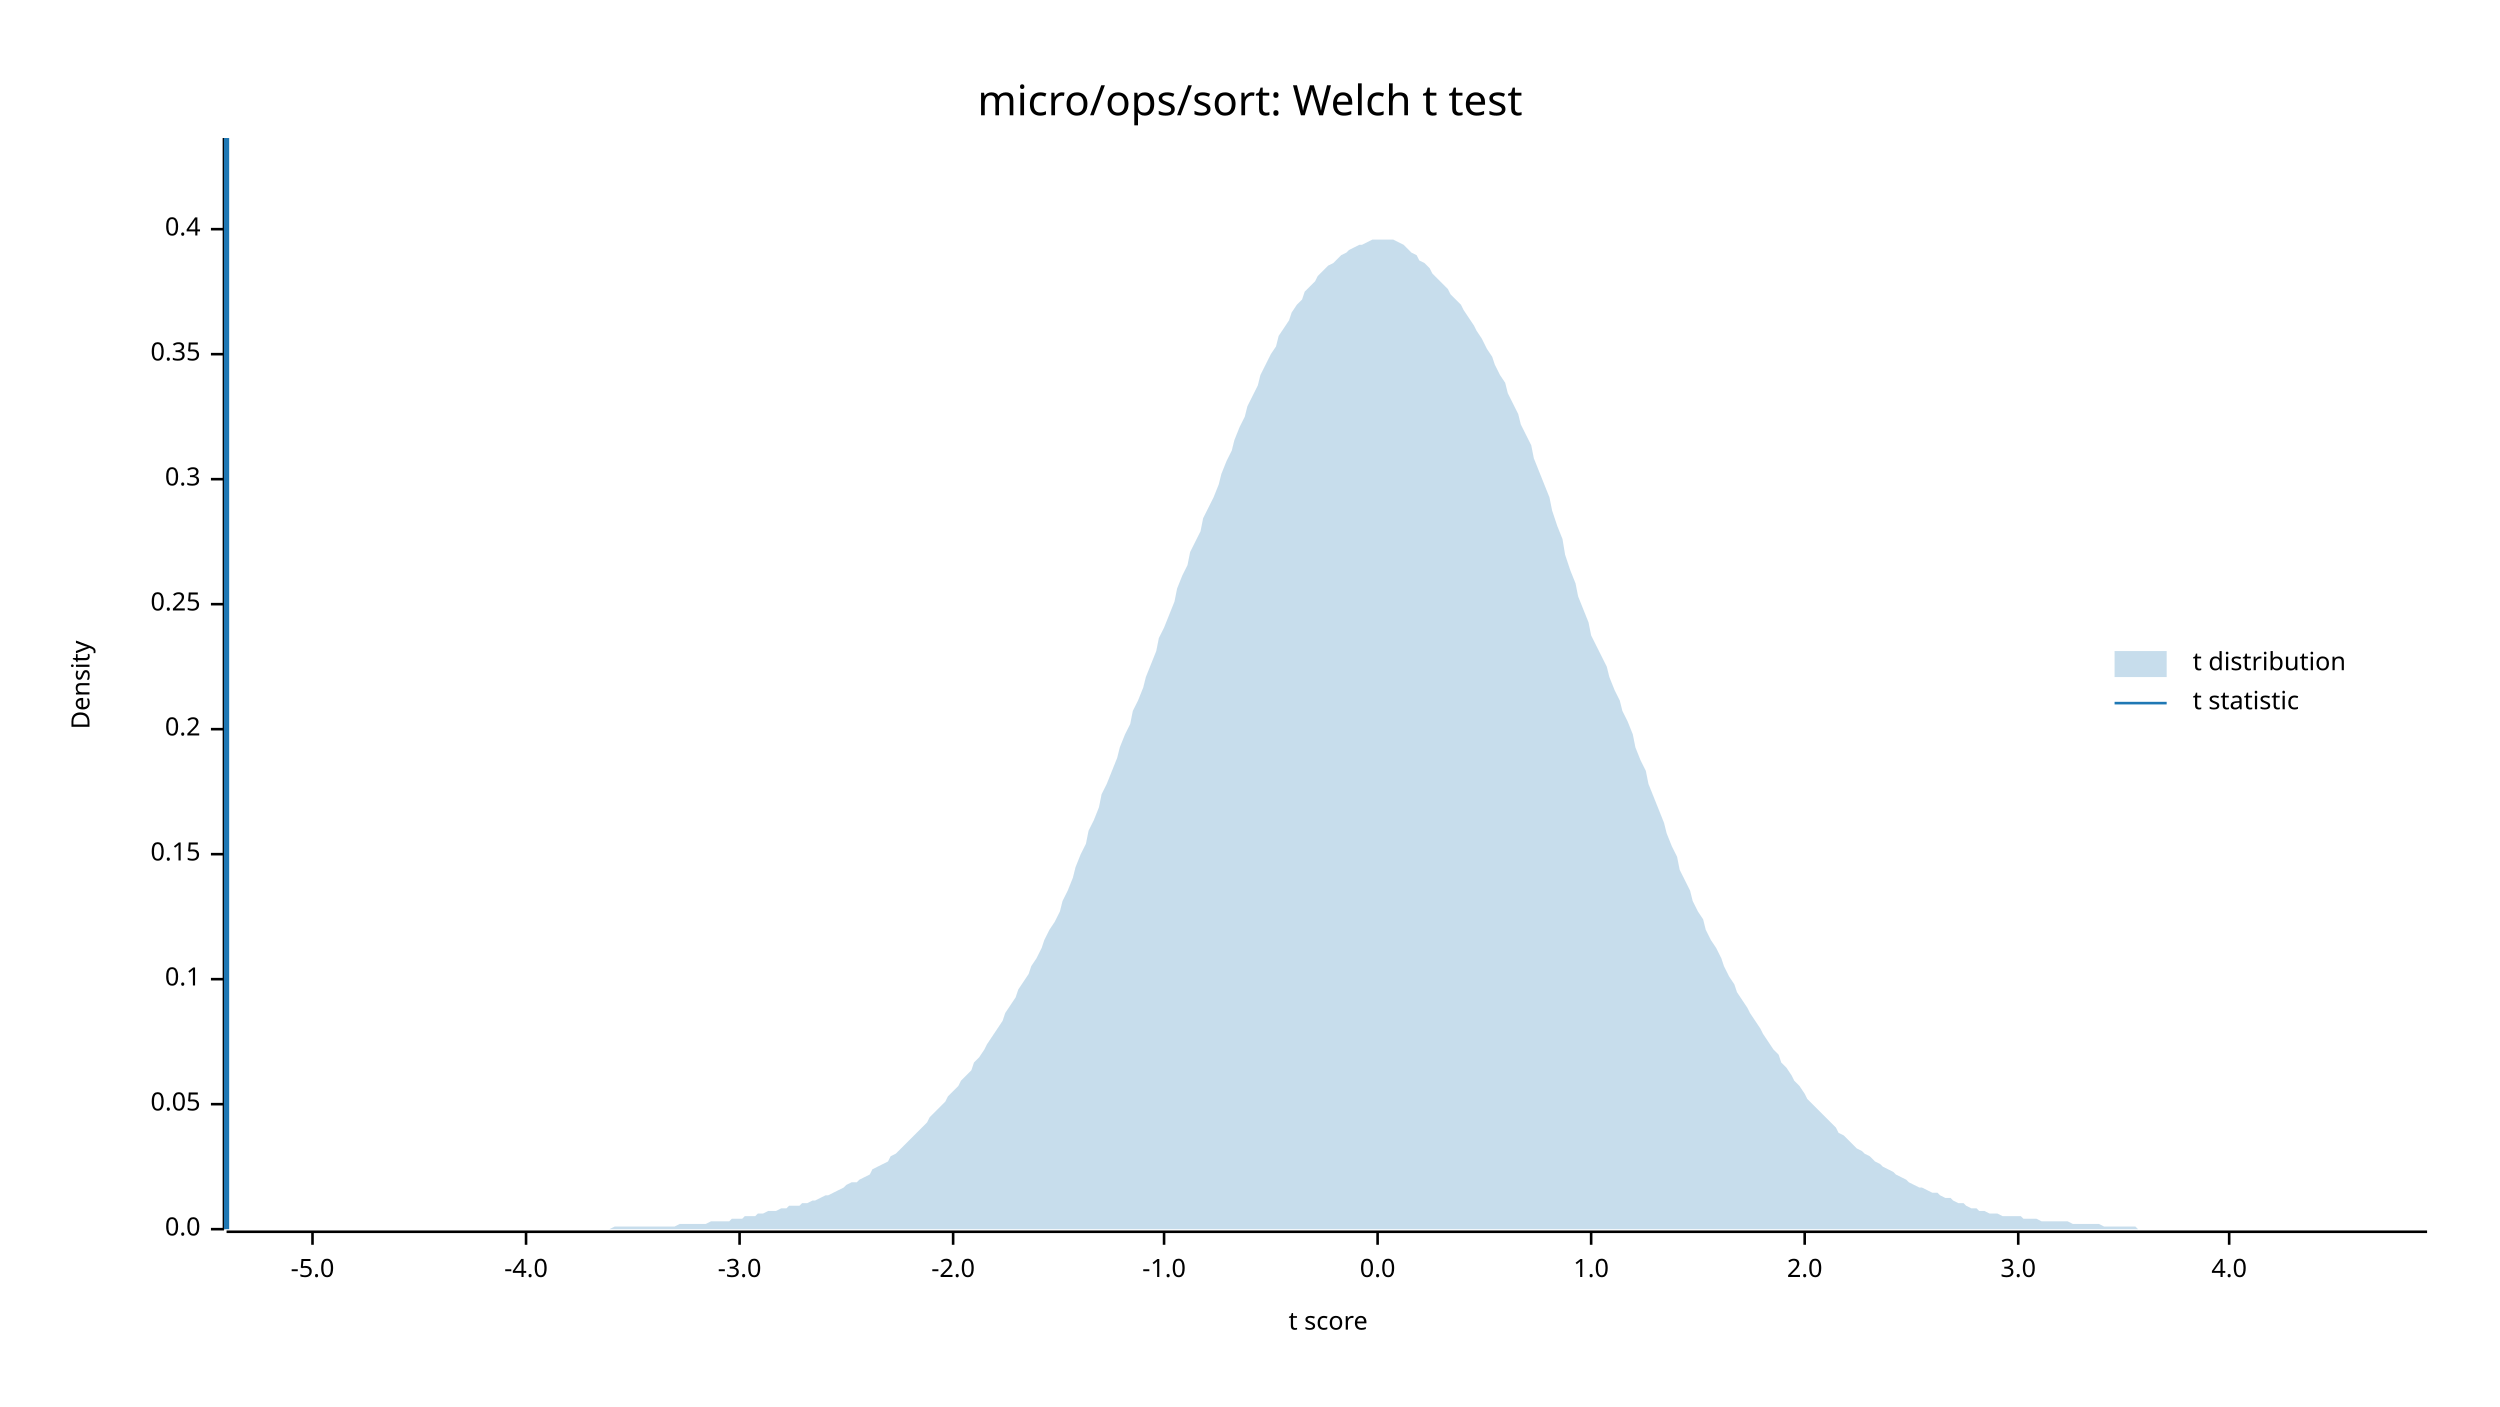
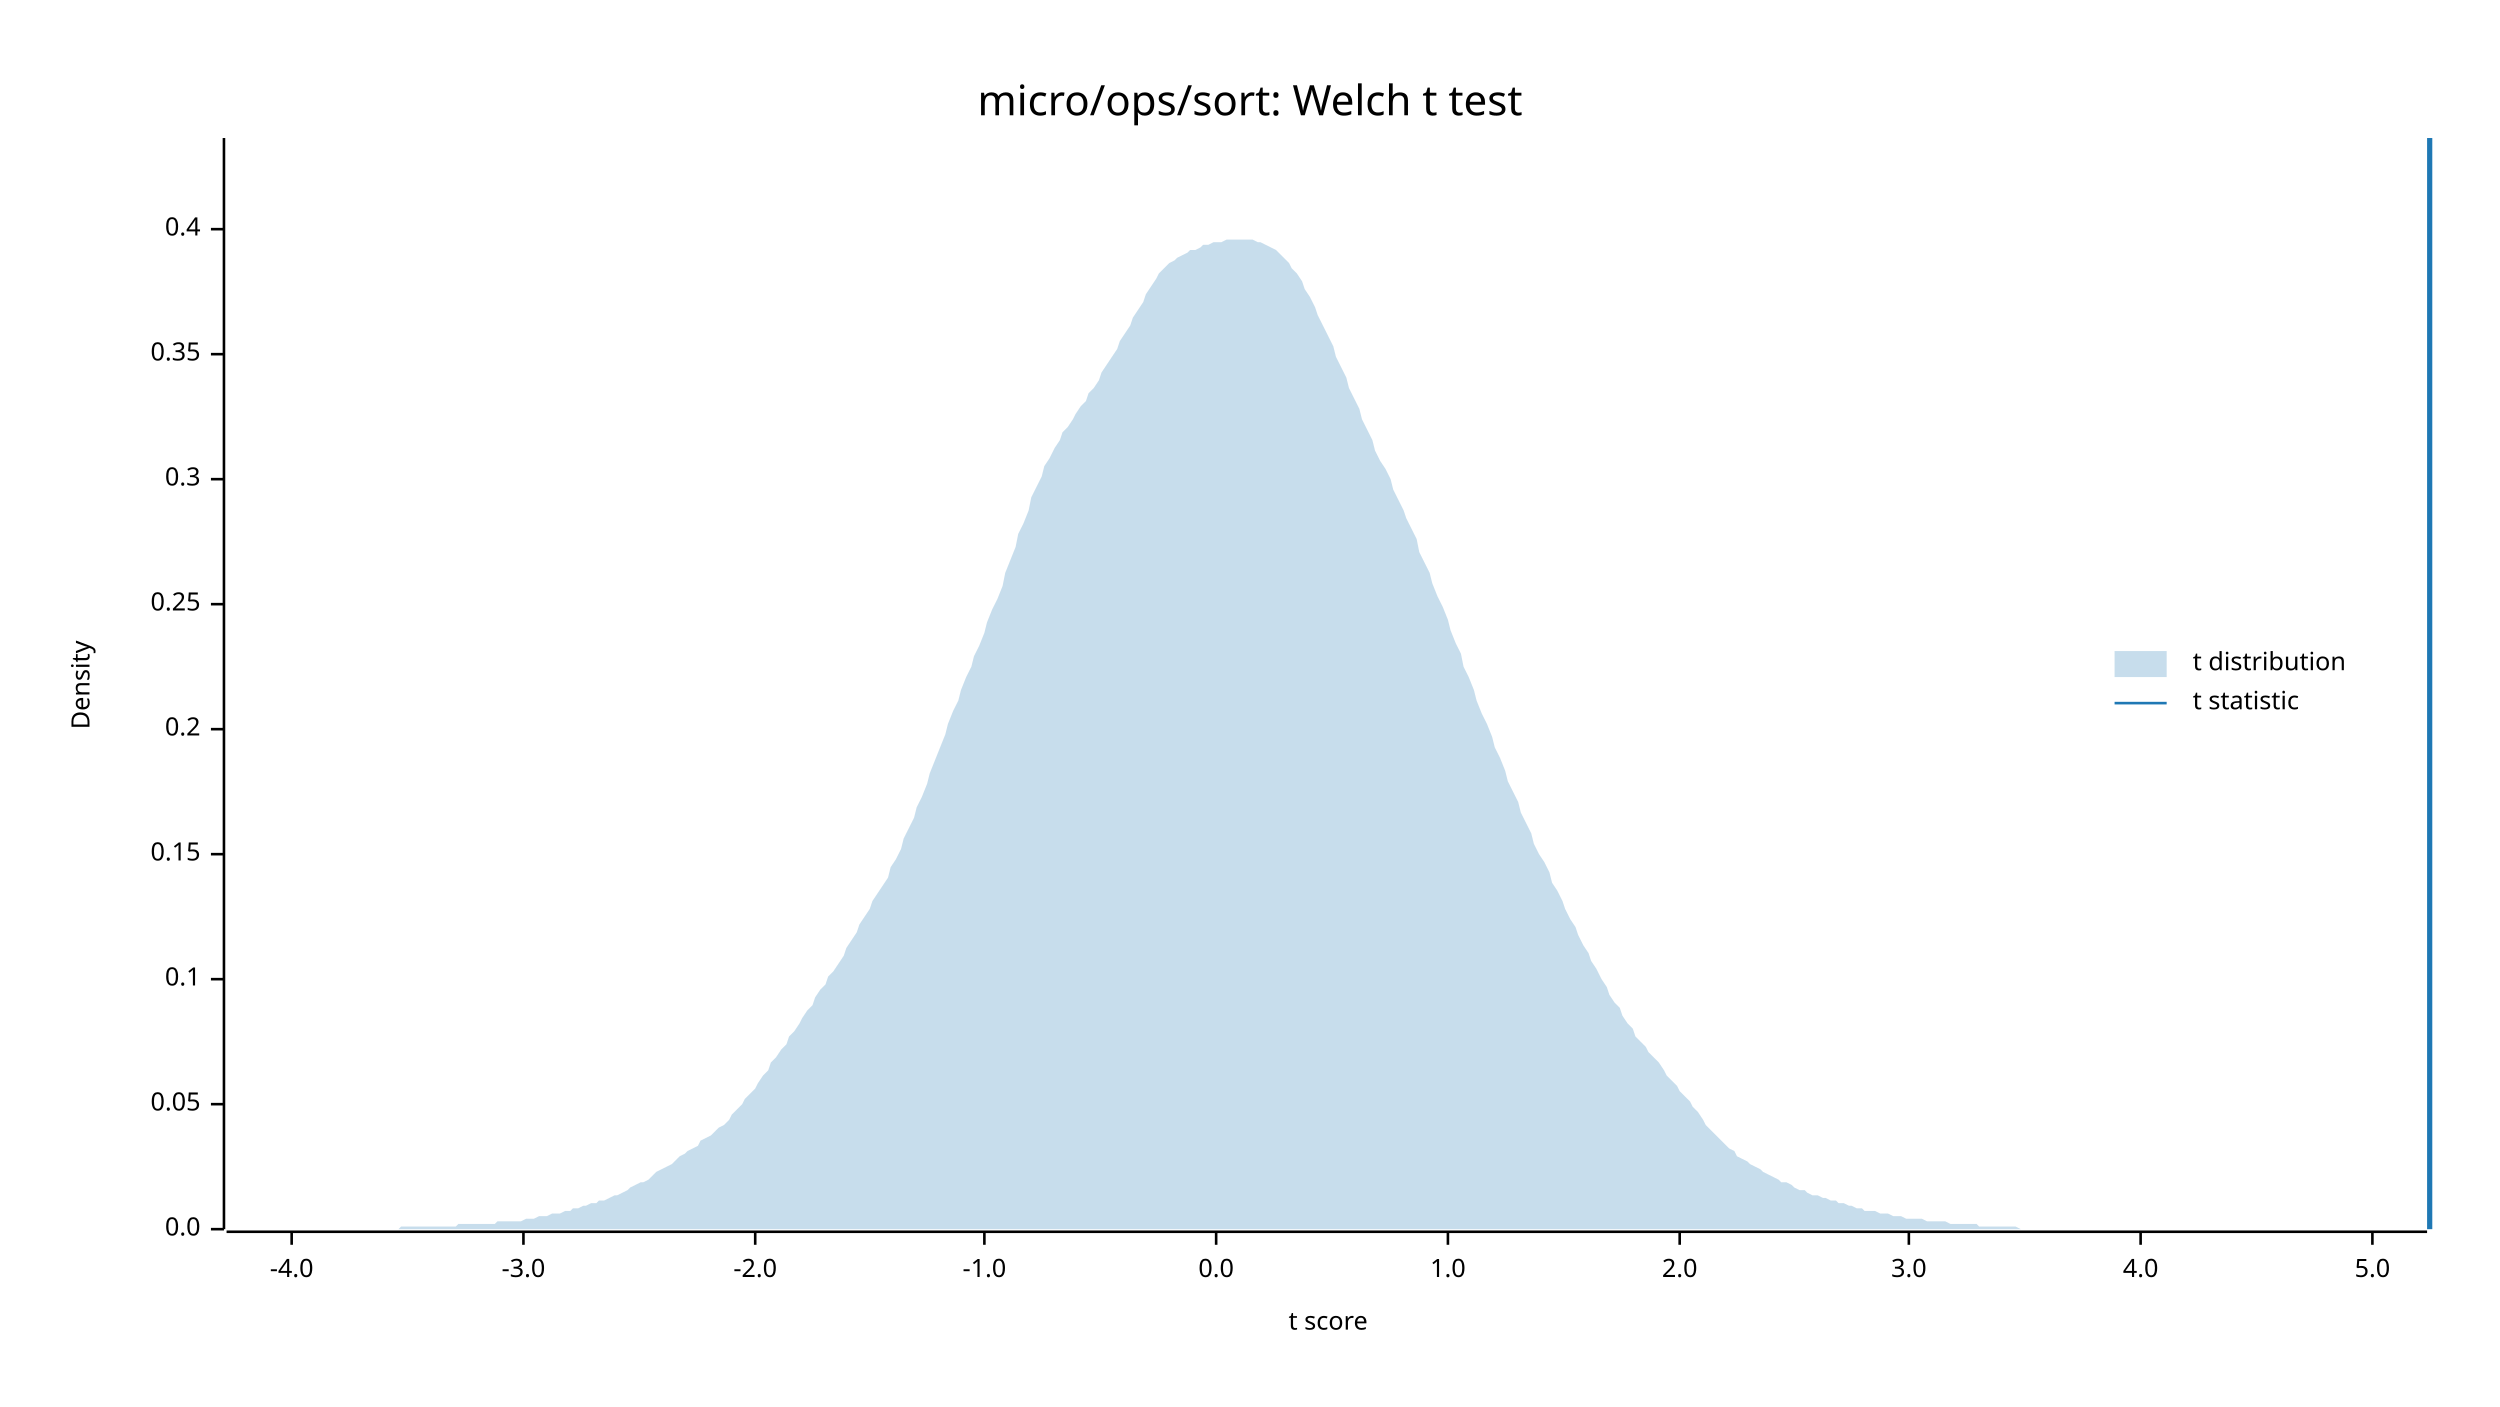
<svg xmlns="http://www.w3.org/2000/svg" width="960" height="540" viewBox="0 0 960 540">
  <text x="480" y="32" dy="0.76em" text-anchor="middle" font-family="sans-serif" font-size="16.129" opacity="1" fill="#000000">
micro/ops/sort: Welch t test
</text>
  <text x="27" y="263" dy="0.76em" text-anchor="middle" font-family="sans-serif" font-size="9.677" opacity="1" fill="#000000" transform="rotate(270, 27, 263)">
Density
</text>
  <text x="510" y="513" dy="-0.5ex" text-anchor="middle" font-family="sans-serif" font-size="9.677" opacity="1" fill="#000000">
t score
</text>
  <polyline fill="none" opacity="1" stroke="#000000" stroke-width="1" points="86,53 86,472 " />
  <text x="77" y="472" dy="0.5ex" text-anchor="end" font-family="sans-serif" font-size="9.677" opacity="1" fill="#000000">
0.0
</text>
  <polyline fill="none" opacity="1" stroke="#000000" stroke-width="1" points="81,472 86,472 " />
  <text x="77" y="424" dy="0.5ex" text-anchor="end" font-family="sans-serif" font-size="9.677" opacity="1" fill="#000000">
0.05
</text>
  <polyline fill="none" opacity="1" stroke="#000000" stroke-width="1" points="81,424 86,424 " />
  <text x="77" y="376" dy="0.5ex" text-anchor="end" font-family="sans-serif" font-size="9.677" opacity="1" fill="#000000">
0.1
</text>
  <polyline fill="none" opacity="1" stroke="#000000" stroke-width="1" points="81,376 86,376 " />
  <text x="77" y="328" dy="0.5ex" text-anchor="end" font-family="sans-serif" font-size="9.677" opacity="1" fill="#000000">
0.15
</text>
  <polyline fill="none" opacity="1" stroke="#000000" stroke-width="1" points="81,328 86,328 " />
  <text x="77" y="280" dy="0.5ex" text-anchor="end" font-family="sans-serif" font-size="9.677" opacity="1" fill="#000000">
0.2
</text>
  <polyline fill="none" opacity="1" stroke="#000000" stroke-width="1" points="81,280 86,280 " />
  <text x="77" y="232" dy="0.5ex" text-anchor="end" font-family="sans-serif" font-size="9.677" opacity="1" fill="#000000">
0.25
</text>
  <polyline fill="none" opacity="1" stroke="#000000" stroke-width="1" points="81,232 86,232 " />
  <text x="77" y="184" dy="0.5ex" text-anchor="end" font-family="sans-serif" font-size="9.677" opacity="1" fill="#000000">
0.3
</text>
  <polyline fill="none" opacity="1" stroke="#000000" stroke-width="1" points="81,184 86,184 " />
  <text x="77" y="136" dy="0.5ex" text-anchor="end" font-family="sans-serif" font-size="9.677" opacity="1" fill="#000000">
0.35
</text>
  <polyline fill="none" opacity="1" stroke="#000000" stroke-width="1" points="81,136 86,136 " />
  <text x="77" y="88" dy="0.5ex" text-anchor="end" font-family="sans-serif" font-size="9.677" opacity="1" fill="#000000">
0.4
</text>
  <polyline fill="none" opacity="1" stroke="#000000" stroke-width="1" points="81,88 86,88 " />
  <polyline fill="none" opacity="1" stroke="#000000" stroke-width="1" points="87,473 932,473 " />
-   <text x="120" y="483" dy="0.76em" text-anchor="middle" font-family="sans-serif" font-size="9.677" opacity="1" fill="#000000">
- -5.0
- </text>
-   <polyline fill="none" opacity="1" stroke="#000000" stroke-width="1" points="120,473 120,478 " />
-   <text x="202" y="483" dy="0.76em" text-anchor="middle" font-family="sans-serif" font-size="9.677" opacity="1" fill="#000000">
+   <text x="112" y="483" dy="0.76em" text-anchor="middle" font-family="sans-serif" font-size="9.677" opacity="1" fill="#000000">
-4.0
</text>
-   <polyline fill="none" opacity="1" stroke="#000000" stroke-width="1" points="202,473 202,478 " />
-   <text x="284" y="483" dy="0.76em" text-anchor="middle" font-family="sans-serif" font-size="9.677" opacity="1" fill="#000000">
+   <polyline fill="none" opacity="1" stroke="#000000" stroke-width="1" points="112,473 112,478 " />
+   <text x="201" y="483" dy="0.76em" text-anchor="middle" font-family="sans-serif" font-size="9.677" opacity="1" fill="#000000">
-3.0
</text>
-   <polyline fill="none" opacity="1" stroke="#000000" stroke-width="1" points="284,473 284,478 " />
-   <text x="366" y="483" dy="0.76em" text-anchor="middle" font-family="sans-serif" font-size="9.677" opacity="1" fill="#000000">
+   <polyline fill="none" opacity="1" stroke="#000000" stroke-width="1" points="201,473 201,478 " />
+   <text x="290" y="483" dy="0.76em" text-anchor="middle" font-family="sans-serif" font-size="9.677" opacity="1" fill="#000000">
-2.0
</text>
-   <polyline fill="none" opacity="1" stroke="#000000" stroke-width="1" points="366,473 366,478 " />
-   <text x="447" y="483" dy="0.76em" text-anchor="middle" font-family="sans-serif" font-size="9.677" opacity="1" fill="#000000">
+   <polyline fill="none" opacity="1" stroke="#000000" stroke-width="1" points="290,473 290,478 " />
+   <text x="378" y="483" dy="0.76em" text-anchor="middle" font-family="sans-serif" font-size="9.677" opacity="1" fill="#000000">
-1.0
</text>
-   <polyline fill="none" opacity="1" stroke="#000000" stroke-width="1" points="447,473 447,478 " />
-   <text x="529" y="483" dy="0.76em" text-anchor="middle" font-family="sans-serif" font-size="9.677" opacity="1" fill="#000000">
+   <polyline fill="none" opacity="1" stroke="#000000" stroke-width="1" points="378,473 378,478 " />
+   <text x="467" y="483" dy="0.76em" text-anchor="middle" font-family="sans-serif" font-size="9.677" opacity="1" fill="#000000">
0.0
</text>
-   <polyline fill="none" opacity="1" stroke="#000000" stroke-width="1" points="529,473 529,478 " />
-   <text x="611" y="483" dy="0.76em" text-anchor="middle" font-family="sans-serif" font-size="9.677" opacity="1" fill="#000000">
+   <polyline fill="none" opacity="1" stroke="#000000" stroke-width="1" points="467,473 467,478 " />
+   <text x="556" y="483" dy="0.76em" text-anchor="middle" font-family="sans-serif" font-size="9.677" opacity="1" fill="#000000">
1.0
</text>
-   <polyline fill="none" opacity="1" stroke="#000000" stroke-width="1" points="611,473 611,478 " />
-   <text x="693" y="483" dy="0.76em" text-anchor="middle" font-family="sans-serif" font-size="9.677" opacity="1" fill="#000000">
+   <polyline fill="none" opacity="1" stroke="#000000" stroke-width="1" points="556,473 556,478 " />
+   <text x="645" y="483" dy="0.76em" text-anchor="middle" font-family="sans-serif" font-size="9.677" opacity="1" fill="#000000">
2.0
</text>
-   <polyline fill="none" opacity="1" stroke="#000000" stroke-width="1" points="693,473 693,478 " />
-   <text x="775" y="483" dy="0.76em" text-anchor="middle" font-family="sans-serif" font-size="9.677" opacity="1" fill="#000000">
+   <polyline fill="none" opacity="1" stroke="#000000" stroke-width="1" points="645,473 645,478 " />
+   <text x="733" y="483" dy="0.76em" text-anchor="middle" font-family="sans-serif" font-size="9.677" opacity="1" fill="#000000">
3.0
</text>
-   <polyline fill="none" opacity="1" stroke="#000000" stroke-width="1" points="775,473 775,478 " />
-   <text x="856" y="483" dy="0.76em" text-anchor="middle" font-family="sans-serif" font-size="9.677" opacity="1" fill="#000000">
+   <polyline fill="none" opacity="1" stroke="#000000" stroke-width="1" points="733,473 733,478 " />
+   <text x="822" y="483" dy="0.76em" text-anchor="middle" font-family="sans-serif" font-size="9.677" opacity="1" fill="#000000">
4.0
</text>
-   <polyline fill="none" opacity="1" stroke="#000000" stroke-width="1" points="856,473 856,478 " />
-   <polygon opacity="0.25" fill="#1F78B4" points="87,472 88,472 90,472 92,472 93,472 95,472 97,472 98,472 100,472 102,472 103,472 105,472 107,472 109,472 110,472 112,472 114,472 115,472 117,472 119,472 120,472 122,472 124,472 125,472 127,472 129,472 131,472 132,472 134,472 136,472 137,472 139,472 141,472 142,472 144,472 146,472 147,472 149,472 151,472 153,472 154,472 156,472 158,472 159,472 161,472 163,472 164,472 166,472 168,472 169,472 171,472 173,472 175,472 176,472 178,472 180,472 181,472 183,472 185,472 186,472 188,472 190,472 191,472 193,472 195,472 197,472 198,472 200,472 202,472 203,472 205,472 207,472 208,472 210,472 212,472 214,472 215,472 217,472 219,472 220,472 222,472 224,472 225,472 227,472 229,472 230,472 232,472 234,472 236,471 237,471 239,471 241,471 242,471 244,471 246,471 247,471 249,471 251,471 252,471 254,471 256,471 258,471 259,471 261,470 263,470 264,470 266,470 268,470 269,470 271,470 273,469 274,469 276,469 278,469 280,469 281,468 283,468 285,468 286,467 288,467 290,467 291,466 293,466 295,465 296,465 298,465 300,464 302,464 303,463 305,463 307,463 308,462 310,462 312,461 313,461 315,460 317,459 318,459 320,458 322,457 324,456 325,455 327,454 329,454 330,453 332,452 334,451 335,449 337,448 339,447 341,446 342,444 344,443 346,441 347,440 349,438 351,436 352,435 354,433 356,431 357,429 359,427 361,425 363,423 364,421 366,419 368,417 369,415 371,413 373,411 374,408 376,406 378,403 379,401 381,398 383,395 385,392 386,389 388,386 390,383 391,380 393,377 395,374 396,371 398,368 400,364 401,361 403,357 405,354 407,350 408,346 410,342 412,337 413,333 415,328 417,324 418,319 420,315 422,310 423,305 425,301 427,296 429,291 430,287 432,282 434,278 435,273 437,269 439,264 440,260 442,255 444,250 445,245 447,241 449,236 451,231 452,226 454,221 456,217 457,212 459,208 461,204 462,199 464,195 466,191 468,186 469,182 471,177 473,173 474,169 476,164 478,160 479,156 481,152 483,148 484,144 486,140 488,136 490,133 491,129 493,126 495,123 496,120 498,117 500,115 501,112 503,110 505,108 506,106 508,104 510,102 512,101 513,100 515,98 517,97 518,96 520,95 522,94 523,94 525,93 527,92 528,92 530,92 532,92 534,92 535,92 537,93 539,94 540,95 542,97 544,98 545,100 547,101 549,103 550,105 552,107 554,109 556,111 557,113 559,115 561,117 562,119 564,122 566,125 567,127 569,130 571,134 573,137 574,140 576,144 578,147 579,151 581,155 583,159 584,163 586,167 588,171 589,176 591,181 593,186 595,191 596,196 598,202 600,207 601,213 603,219 605,224 606,229 608,234 610,239 611,244 613,248 615,252 617,256 618,260 620,265 622,269 623,273 625,277 627,282 628,287 630,292 632,296 633,301 635,306 637,311 639,316 640,320 642,325 644,329 645,334 647,338 649,342 650,346 652,350 654,353 655,357 657,361 659,364 661,368 662,371 664,375 666,378 667,381 669,384 671,387 672,389 674,392 676,395 677,397 679,400 681,403 683,405 684,408 686,410 688,413 689,415 691,417 693,420 694,422 696,424 698,426 700,428 701,429 703,431 705,433 706,435 708,436 710,438 711,439 713,441 715,442 716,443 718,444 720,446 722,447 723,448 725,449 727,450 728,451 730,452 732,453 733,454 735,455 737,456 738,456 740,457 742,458 744,458 745,459 747,460 749,460 750,461 752,462 754,462 755,463 757,464 759,464 760,465 762,465 764,466 766,466 767,466 769,467 771,467 772,467 774,467 776,467 777,468 779,468 781,468 782,468 784,469 786,469 788,469 789,469 791,469 793,469 794,469 796,470 798,470 799,470 801,470 803,470 804,470 806,470 808,471 810,471 811,471 813,471 815,471 816,471 818,471 820,471 821,472 823,472 825,472 827,472 828,472 830,472 832,472 833,472 835,472 837,472 838,472 840,472 842,472 843,472 845,472 847,472 849,472 850,472 852,472 854,472 855,472 857,472 859,472 860,472 862,472 864,472 865,472 867,472 869,472 871,472 872,472 874,472 876,472 877,472 879,472 881,472 882,472 884,472 886,472 887,472 889,472 891,472 893,472 894,472 896,472 898,472 899,472 901,472 903,472 904,472 906,472 908,472 909,472 911,472 913,472 915,472 916,472 918,472 920,472 921,472 923,472 925,472 926,472 928,472 930,472 932,472 932,472 87,472 " />
-   <polyline fill="none" opacity="1" stroke="#1F78B4" stroke-width="2" points="87,472 87,53 " />
+   <polyline fill="none" opacity="1" stroke="#000000" stroke-width="1" points="822,473 822,478 " />
+   <text x="911" y="483" dy="0.76em" text-anchor="middle" font-family="sans-serif" font-size="9.677" opacity="1" fill="#000000">
+ 5.0
+ </text>
+   <polyline fill="none" opacity="1" stroke="#000000" stroke-width="1" points="911,473 911,478 " />
+   <polygon opacity="0.25" fill="#1F78B4" points="87,472 88,472 90,472 92,472 93,472 95,472 97,472 98,472 100,472 102,472 103,472 105,472 107,472 109,472 110,472 112,472 114,472 115,472 117,472 119,472 120,472 122,472 124,472 125,472 127,472 129,472 131,472 132,472 134,472 136,472 137,472 139,472 141,472 142,472 144,472 146,472 147,472 149,472 151,472 153,472 154,471 156,471 158,471 159,471 161,471 163,471 164,471 166,471 168,471 169,471 171,471 173,471 175,471 176,470 178,470 180,470 181,470 183,470 185,470 186,470 188,470 190,470 191,469 193,469 195,469 197,469 198,469 200,469 202,468 203,468 205,468 207,467 208,467 210,467 212,466 214,466 215,466 217,465 219,465 220,464 222,464 224,463 225,463 227,462 229,462 230,461 232,461 234,460 236,459 237,459 239,458 241,457 242,456 244,455 246,454 247,454 249,453 251,451 252,450 254,449 256,448 258,447 259,446 261,444 263,443 264,442 266,441 268,440 269,438 271,437 273,436 274,435 276,433 278,432 280,430 281,428 283,426 285,424 286,422 288,420 290,418 291,416 293,413 295,411 296,408 298,406 300,403 302,401 303,398 305,396 307,393 308,391 310,388 312,386 313,383 315,380 317,378 318,375 320,373 322,370 324,367 325,364 327,361 329,358 330,355 332,352 334,349 335,346 337,343 339,340 341,337 342,333 344,330 346,326 347,322 349,318 351,314 352,310 354,306 356,301 357,297 359,292 361,287 363,282 364,278 366,273 368,269 369,265 371,260 373,256 374,252 376,248 378,243 379,239 381,234 383,230 385,225 386,220 388,215 390,210 391,205 393,201 395,196 396,191 398,187 400,183 401,179 403,176 405,172 407,169 408,166 410,164 412,161 413,159 415,156 417,154 418,151 420,149 422,146 423,143 425,140 427,137 429,134 430,131 432,128 434,125 435,122 437,119 439,116 440,113 442,110 444,107 445,105 447,103 449,101 451,100 452,99 454,98 456,97 457,96 459,96 461,95 462,94 464,94 466,93 468,93 469,93 471,92 473,92 474,92 476,92 478,92 479,92 481,92 483,93 484,93 486,94 488,95 490,96 491,97 493,99 495,101 496,103 498,105 500,108 501,111 503,114 505,118 506,121 508,125 510,129 512,133 513,137 515,141 517,145 518,149 520,153 522,157 523,161 525,165 527,169 528,173 530,177 532,180 534,184 535,188 537,192 539,196 540,199 542,203 544,207 545,212 547,216 549,220 550,224 552,229 554,233 556,238 557,242 559,247 561,251 562,256 564,260 566,265 567,269 569,274 571,278 573,283 574,287 576,291 578,296 579,300 581,304 583,308 584,312 586,316 588,320 589,324 591,328 593,331 595,335 596,339 598,342 600,346 601,349 603,353 605,356 606,359 608,363 610,366 611,369 613,372 615,376 617,379 618,382 620,385 622,387 623,390 625,393 627,395 628,398 630,400 632,402 633,404 635,406 637,408 639,411 640,413 642,415 644,417 645,419 647,421 649,423 650,425 652,427 654,430 655,432 657,434 659,436 661,438 662,439 664,441 666,442 667,444 669,445 671,446 672,447 674,448 676,449 677,450 679,451 681,452 683,453 684,454 686,454 688,455 689,456 691,457 693,457 694,458 696,459 698,459 700,460 701,460 703,461 705,461 706,462 708,462 710,463 711,463 713,464 715,464 716,465 718,465 720,465 722,466 723,466 725,466 727,467 728,467 730,467 732,468 733,468 735,468 737,468 738,468 740,469 742,469 744,469 745,469 747,469 749,470 750,470 752,470 754,470 755,470 757,470 759,470 760,471 762,471 764,471 766,471 767,471 769,471 771,471 772,471 774,471 776,472 777,472 779,472 781,472 782,472 784,472 786,472 788,472 789,472 791,472 793,472 794,472 796,472 798,472 799,472 801,472 803,472 804,472 806,472 808,472 810,472 811,472 813,472 815,472 816,472 818,472 820,472 821,472 823,472 825,472 827,472 828,472 830,472 832,472 833,472 835,472 837,472 838,472 840,472 842,472 843,472 845,472 847,472 849,472 850,472 852,472 854,472 855,472 857,472 859,472 860,472 862,472 864,472 865,472 867,472 869,472 871,472 872,472 874,472 876,472 877,472 879,472 881,472 882,472 884,472 886,472 887,472 889,472 891,472 893,472 894,472 896,472 898,472 899,472 901,472 903,472 904,472 906,472 908,472 909,472 911,472 913,472 915,472 916,472 918,472 920,472 921,472 923,472 925,472 926,472 928,472 930,472 932,472 932,472 87,472 " />
+   <polyline fill="none" opacity="1" stroke="#1F78B4" stroke-width="2" points="933,472 933,53 " />
  <text x="842" y="250" dy="0.76em" text-anchor="start" font-family="sans-serif" font-size="9.677" opacity="1" fill="#000000">
t distribution
</text>
  <text x="842" y="265" dy="0.76em" text-anchor="start" font-family="sans-serif" font-size="9.677" opacity="1" fill="#000000">
t statistic
</text>
  <rect x="812" y="250" width="20" height="10" opacity="0.25" fill="#1F78B4" stroke="none" />
  <polyline fill="none" opacity="1" stroke="#1F78B4" stroke-width="1" points="812,270 832,270 " />
</svg>
